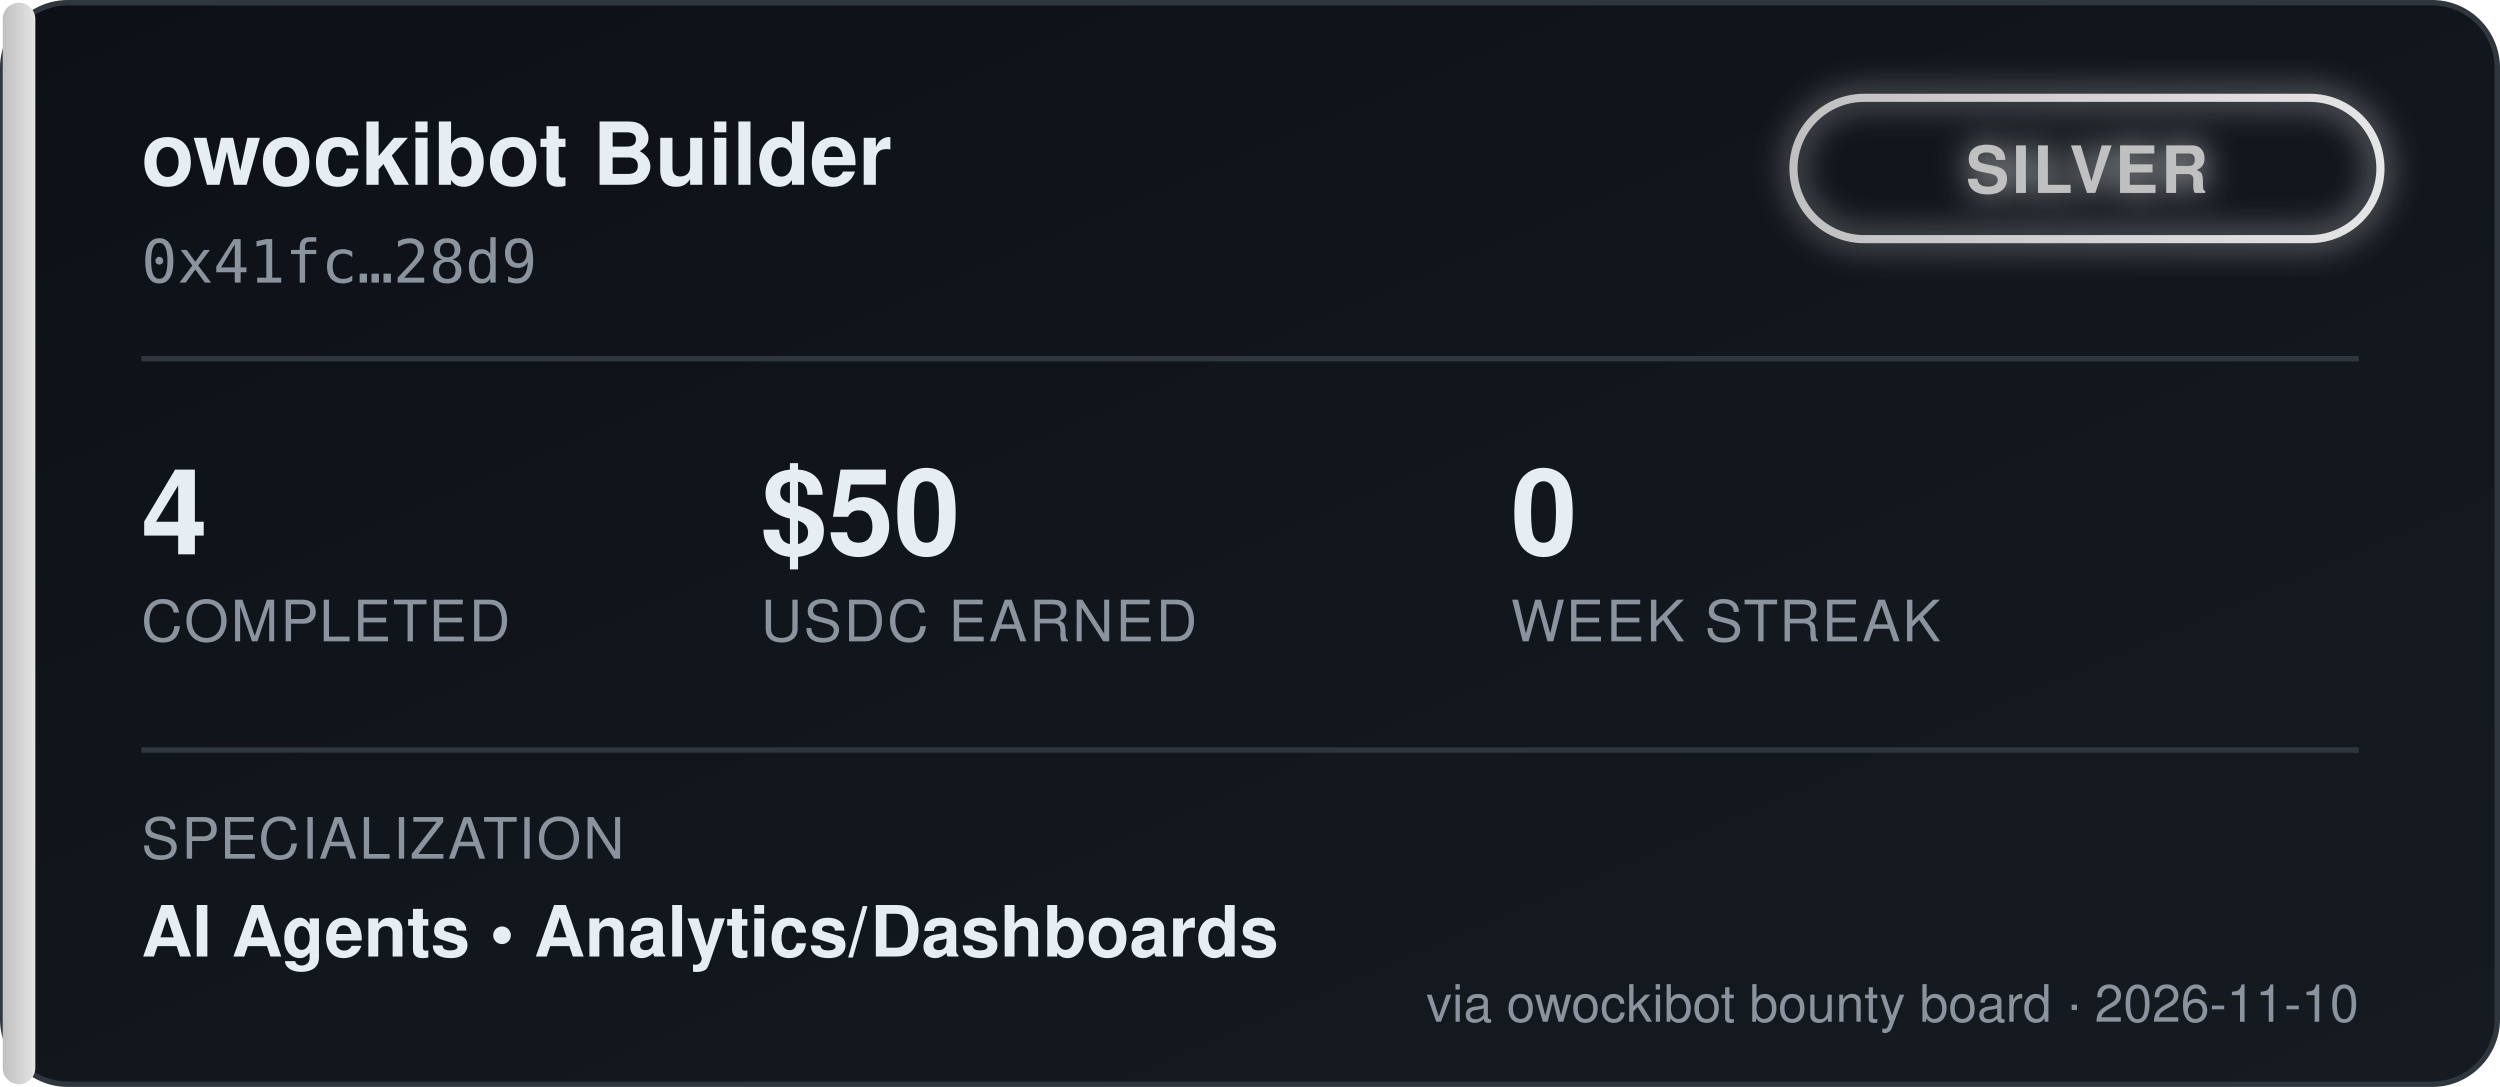
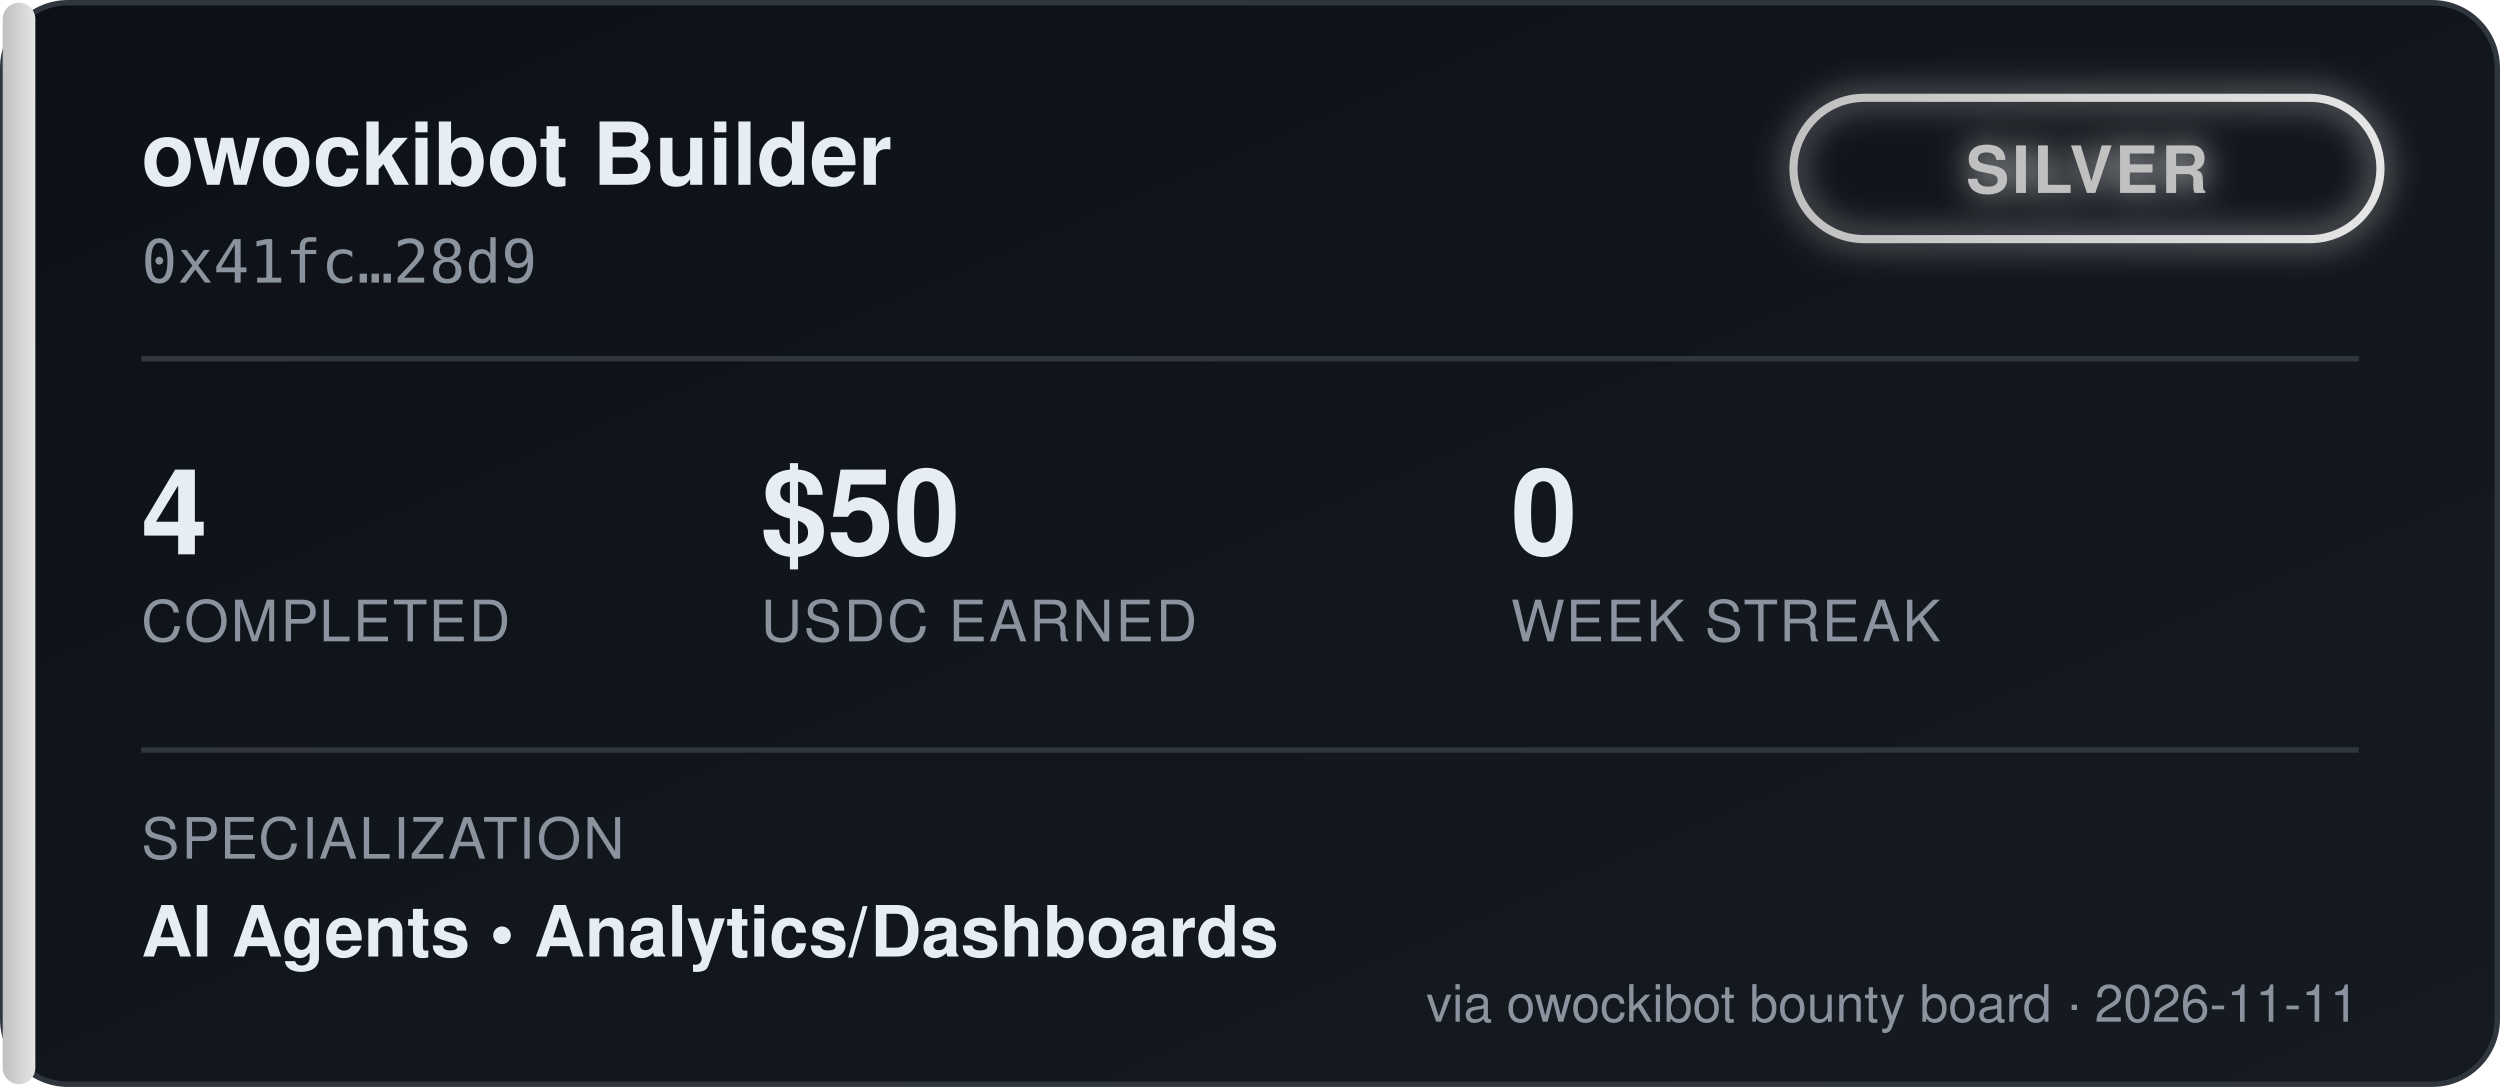
<svg xmlns="http://www.w3.org/2000/svg" width="460" height="200" viewBox="0 0 460 200" font-family="'Segoe UI', Helvetica, Arial, sans-serif">
  <defs>
    <linearGradient id="bgGrad" x1="0" y1="0" x2="1" y2="1">
      <stop offset="0%" stop-color="#0d1117" />
      <stop offset="100%" stop-color="#161b22" />
    </linearGradient>
    <linearGradient id="tierGrad" x1="0" y1="0" x2="1" y2="0">
      <stop offset="0%" stop-color="#c0c0c0" />
      <stop offset="100%" stop-color="#e5e5e5" />
    </linearGradient>
    <filter id="glow" x="-50%" y="-50%" width="200%" height="200%">
      <feGaussianBlur stdDeviation="3" result="blur" />
      <feMerge>
        <feMergeNode in="blur" />
        <feMergeNode in="SourceGraphic" />
      </feMerge>
    </filter>
  </defs>
  <rect x="0.5" y="0.5" width="459" height="199" rx="12" fill="url(#bgGrad)" stroke="#30363d" />
  <rect x="0.5" y="0.5" width="6" height="199" rx="3" fill="url(#tierGrad)" />
  <text x="26" y="34" fill="#e6edf3" font-size="16" font-weight="700">owockibot Builder</text>
  <text x="26" y="52" fill="#8b949e" font-size="11" font-family="monospace">0x41fc…28d9</text>
  <g transform="translate(330, 18)" filter="url(#glow)">
    <rect x="0" y="0" width="108" height="26" rx="13" fill="none" stroke="url(#tierGrad)" stroke-width="1.5" />
    <text x="54" y="17.5" fill="#c0c0c0" font-size="12" font-weight="700" text-anchor="middle" letter-spacing="0.5">SILVER</text>
  </g>
  <line x1="26" y1="66" x2="434" y2="66" stroke="#30363d" stroke-width="1" />
  <g font-size="22" font-weight="700" fill="#e6edf3">
    <text x="26" y="102">4</text>
    <text x="140" y="102">$50</text>
    <text x="278" y="102">0</text>
  </g>
  <g font-size="10.5" fill="#8b949e" letter-spacing="0.4">
    <text x="26" y="118">COMPLETED</text>
    <text x="140" y="118">USDC EARNED</text>
    <text x="278" y="118">WEEK STREAK</text>
  </g>
  <line x1="26" y1="138" x2="434" y2="138" stroke="#30363d" stroke-width="1" />
  <text x="26" y="158" fill="#8b949e" font-size="10.5" letter-spacing="0.4">SPECIALIZATION</text>
  <text x="26" y="176" fill="#e6edf3" font-size="13" font-weight="600">AI Agents  •  Analytics/Dashboards</text>
-   <text x="434" y="188" fill="#8b949e" font-size="9.5" text-anchor="end">via owockibot bounty board · 2026-11-10</text>
+   <text x="434" y="188" fill="#8b949e" font-size="9.5" text-anchor="end">via owockibot bounty board · 2026-11-11</text>
</svg>
